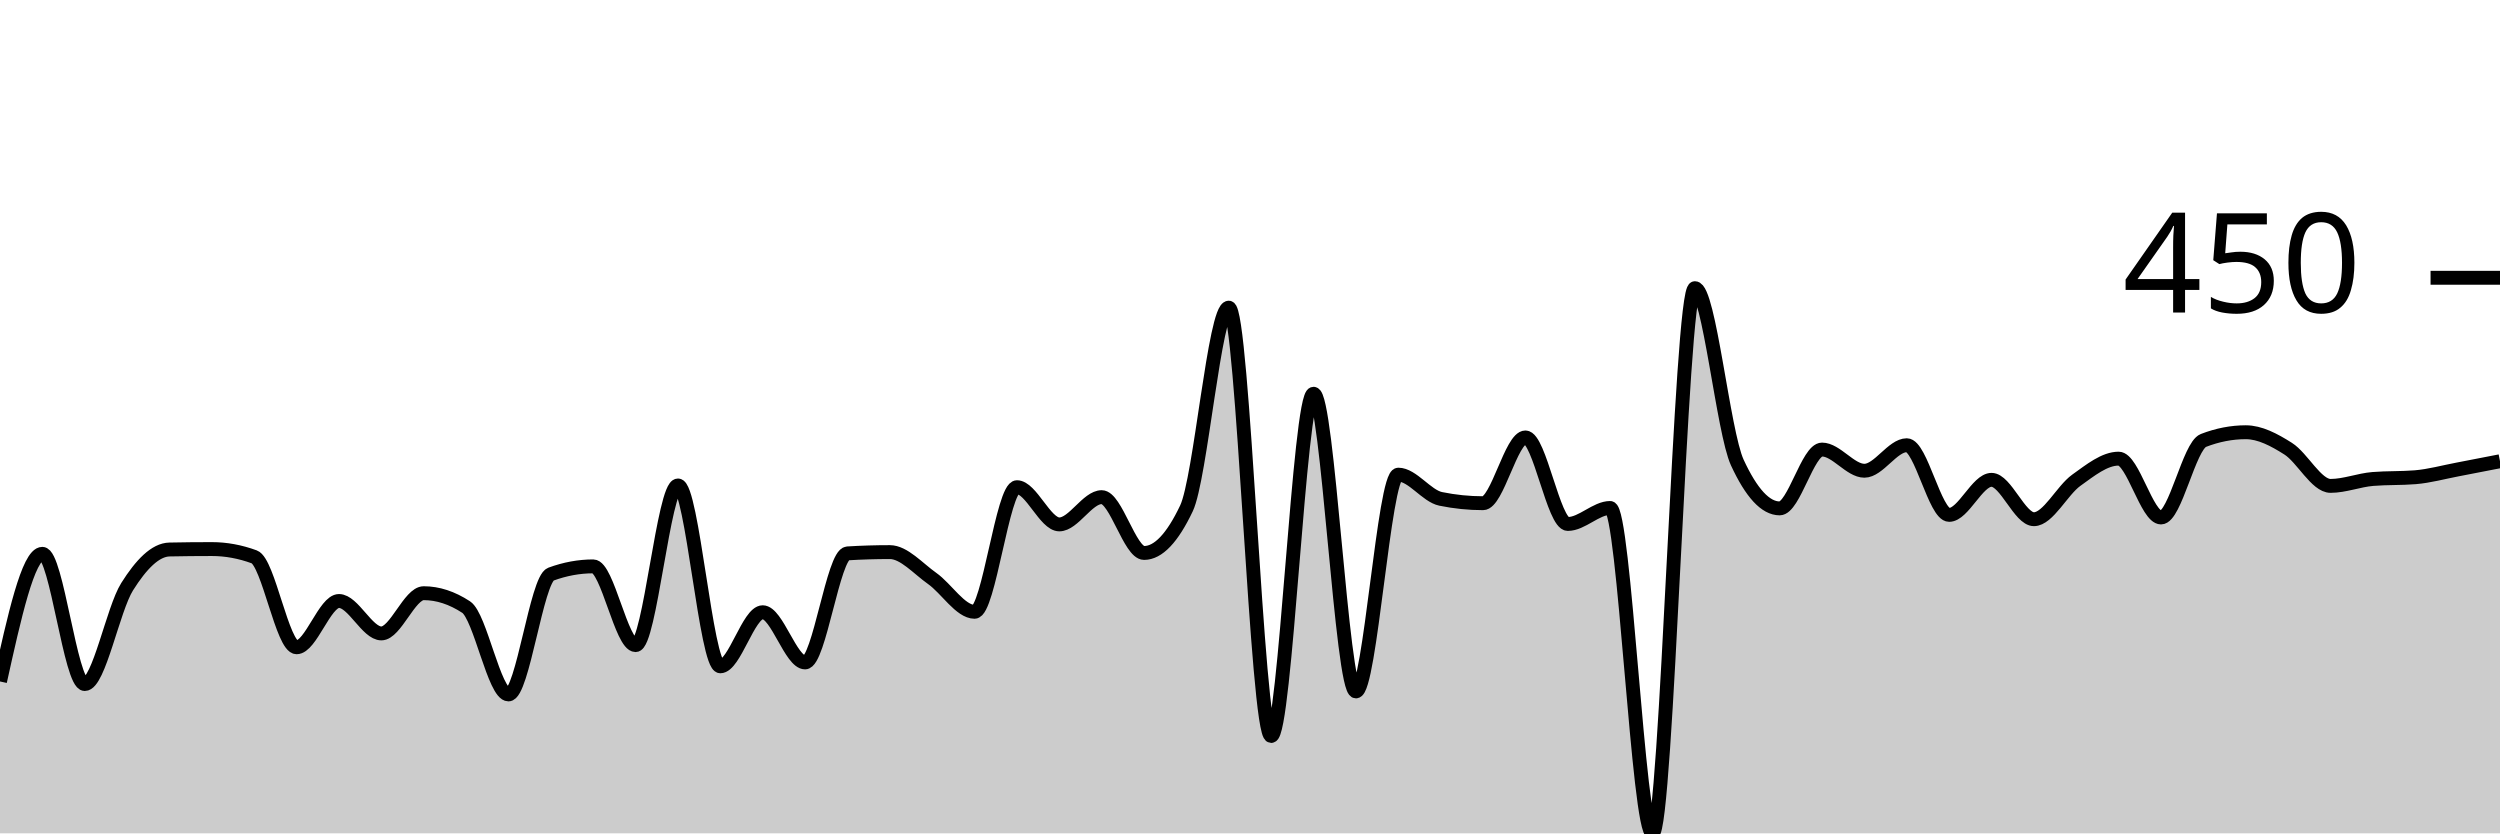
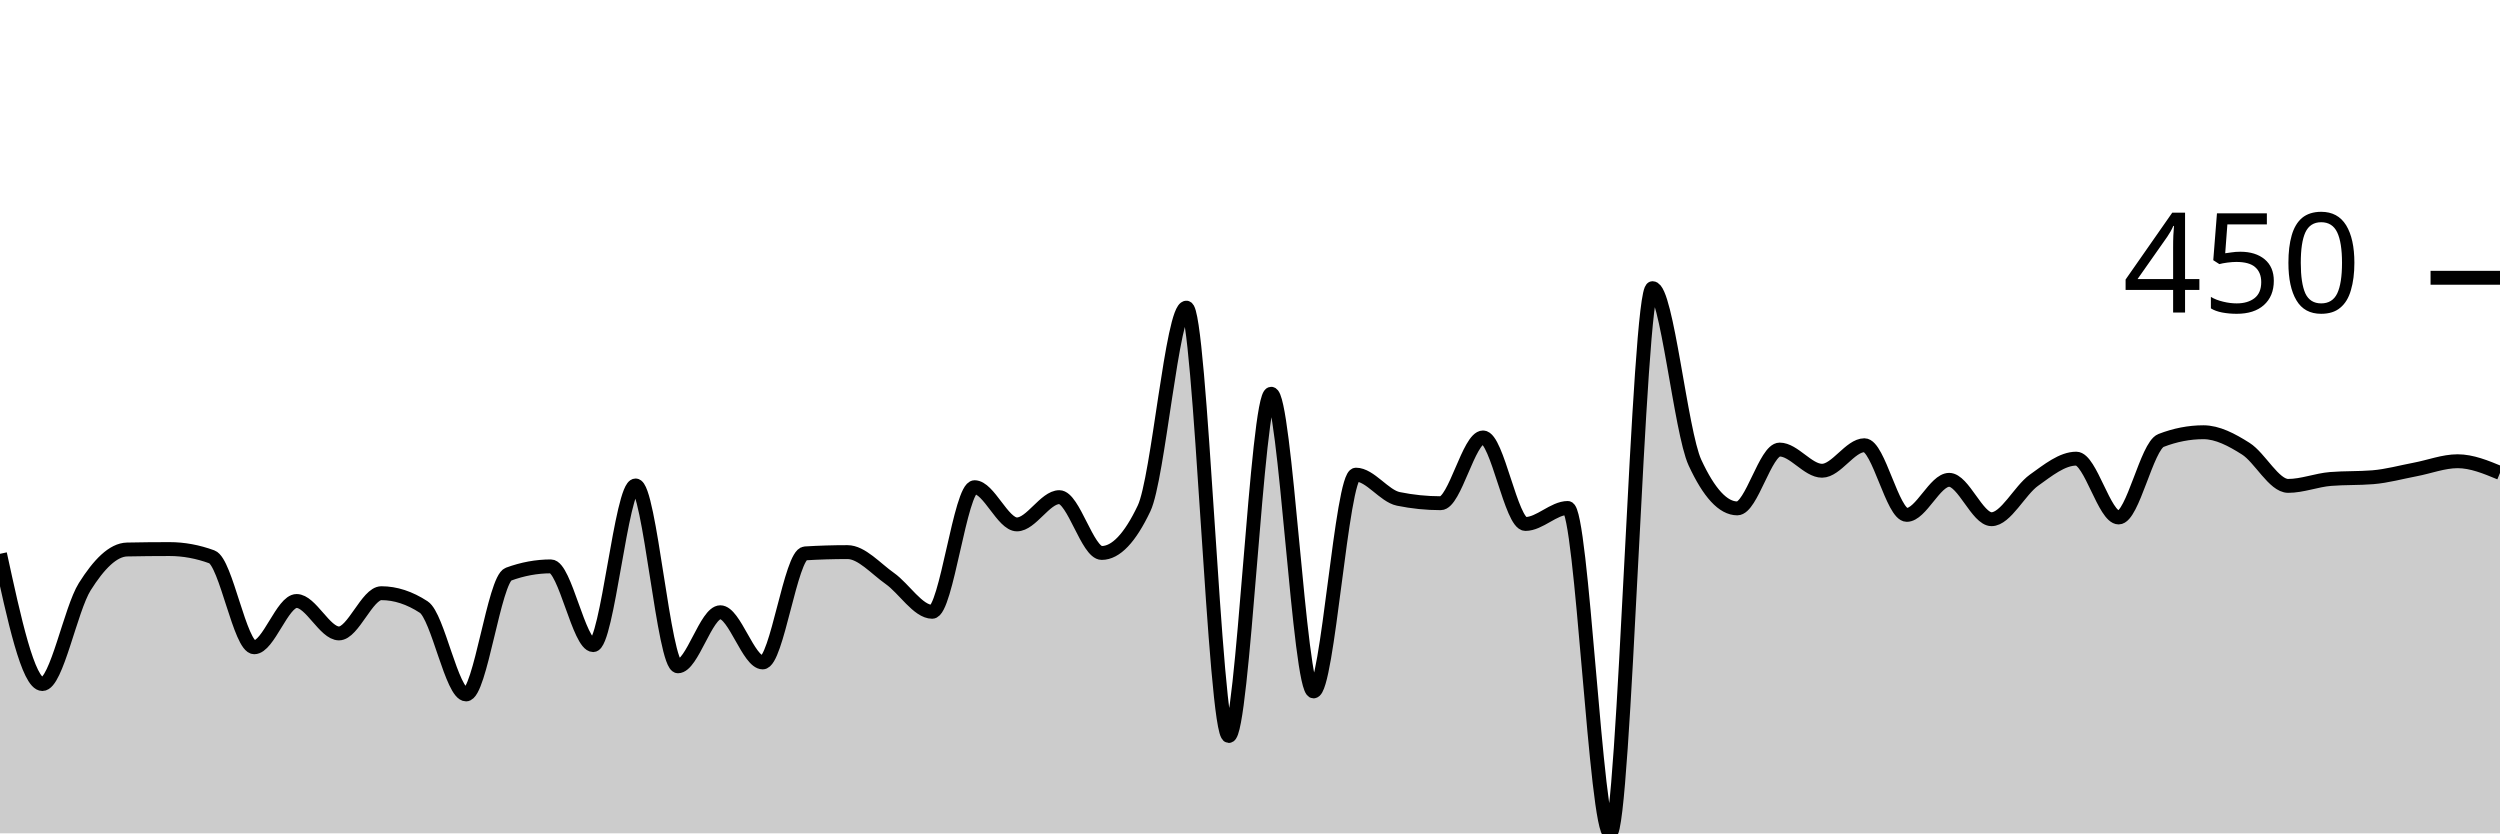
<svg xmlns="http://www.w3.org/2000/svg" viewBox="0 0 180 60">
  <g transform="translate(0,20)">
-     <path class="area" fill="rgba(0, 0, 0, 0.2)" d="M0,29.065C1.017,24.47,2.034,19.875,3.051,19.875C4.068,19.875,5.085,29.252,6.102,29.252C7.119,29.252,8.136,23.858,9.153,22.243C10.169,20.628,11.186,19.585,12.203,19.564C13.22,19.543,14.237,19.533,15.254,19.533C16.271,19.533,17.288,19.72,18.305,20.093C19.322,20.467,20.339,26.604,21.356,26.604C22.373,26.604,23.39,23.271,24.407,23.271C25.424,23.271,26.441,25.607,27.458,25.607C28.475,25.607,29.492,22.71,30.508,22.71C31.525,22.71,32.542,23.043,33.559,23.707C34.576,24.372,35.593,30,36.61,30C37.627,30,38.644,21.713,39.661,21.34C40.678,20.966,41.695,20.779,42.712,20.779C43.729,20.779,44.746,26.449,45.763,26.449C46.78,26.449,47.797,14.953,48.814,14.953C49.831,14.953,50.847,27.975,51.864,27.975C52.881,27.975,53.898,24.081,54.915,24.081C55.932,24.081,56.949,27.695,57.966,27.695C58.983,27.695,60,19.907,61.017,19.844C62.034,19.782,63.051,19.751,64.068,19.751C65.085,19.751,66.102,20.935,67.119,21.651C68.136,22.368,69.153,24.05,70.169,24.05C71.186,24.05,72.203,15.078,73.22,15.078C74.237,15.078,75.254,17.757,76.271,17.757C77.288,17.757,78.305,15.794,79.322,15.794C80.339,15.794,81.356,19.813,82.373,19.813C83.39,19.813,84.407,18.744,85.424,16.604C86.441,14.465,87.458,2.15,88.475,2.15C89.492,2.15,90.508,32.991,91.525,32.991C92.542,32.991,93.559,8.349,94.576,8.349C95.593,8.349,96.61,29.782,97.627,29.782C98.644,29.782,99.661,14.174,100.678,14.174C101.695,14.174,102.712,15.711,103.729,15.919C104.746,16.127,105.763,16.231,106.78,16.231C107.797,16.231,108.814,11.495,109.831,11.495C110.847,11.495,111.864,17.726,112.881,17.726C113.898,17.726,114.915,16.573,115.932,16.573C116.949,16.573,117.966,40,118.983,40C120,40,121.017,0.748,122.034,0.748C123.051,0.748,124.068,11.101,125.085,13.302C126.102,15.504,127.119,16.604,128.136,16.604C129.153,16.604,130.169,12.368,131.186,12.368C132.203,12.368,133.22,13.894,134.237,13.894C135.254,13.894,136.271,12.056,137.288,12.056C138.305,12.056,139.322,17.072,140.339,17.072C141.356,17.072,142.373,14.548,143.39,14.548C144.407,14.548,145.424,17.383,146.441,17.383C147.458,17.383,148.475,15.306,149.492,14.579C150.508,13.853,151.525,13.022,152.542,13.022C153.559,13.022,154.576,17.259,155.593,17.259C156.61,17.259,157.627,12.108,158.644,11.713C159.661,11.319,160.678,11.121,161.695,11.121C162.712,11.121,163.729,11.661,164.746,12.305C165.763,12.949,166.78,14.984,167.797,14.984C168.814,14.984,169.831,14.569,170.847,14.486C171.864,14.403,172.881,14.444,173.898,14.361C174.915,14.278,175.932,13.993,176.949,13.801C177.966,13.609,178.983,13.409,180,13.209L180,40C178.983,40,177.966,40,176.949,40C175.932,40,174.915,40,173.898,40C172.881,40,171.864,40,170.847,40C169.831,40,168.814,40,167.797,40C166.78,40,165.763,40,164.746,40C163.729,40,162.712,40,161.695,40C160.678,40,159.661,40,158.644,40C157.627,40,156.61,40,155.593,40C154.576,40,153.559,40,152.542,40C151.525,40,150.508,40,149.492,40C148.475,40,147.458,40,146.441,40C145.424,40,144.407,40,143.39,40C142.373,40,141.356,40,140.339,40C139.322,40,138.305,40,137.288,40C136.271,40,135.254,40,134.237,40C133.22,40,132.203,40,131.186,40C130.169,40,129.153,40,128.136,40C127.119,40,126.102,40,125.085,40C124.068,40,123.051,40,122.034,40C121.017,40,120,40,118.983,40C117.966,40,116.949,40,115.932,40C114.915,40,113.898,40,112.881,40C111.864,40,110.847,40,109.831,40C108.814,40,107.797,40,106.78,40C105.763,40,104.746,40,103.729,40C102.712,40,101.695,40,100.678,40C99.661,40,98.644,40,97.627,40C96.61,40,95.593,40,94.576,40C93.559,40,92.542,40,91.525,40C90.508,40,89.492,40,88.475,40C87.458,40,86.441,40,85.424,40C84.407,40,83.39,40,82.373,40C81.356,40,80.339,40,79.322,40C78.305,40,77.288,40,76.271,40C75.254,40,74.237,40,73.22,40C72.203,40,71.186,40,70.169,40C69.153,40,68.136,40,67.119,40C66.102,40,65.085,40,64.068,40C63.051,40,62.034,40,61.017,40C60,40,58.983,40,57.966,40C56.949,40,55.932,40,54.915,40C53.898,40,52.881,40,51.864,40C50.847,40,49.831,40,48.814,40C47.797,40,46.78,40,45.763,40C44.746,40,43.729,40,42.712,40C41.695,40,40.678,40,39.661,40C38.644,40,37.627,40,36.61,40C35.593,40,34.576,40,33.559,40C32.542,40,31.525,40,30.508,40C29.492,40,28.475,40,27.458,40C26.441,40,25.424,40,24.407,40C23.39,40,22.373,40,21.356,40C20.339,40,19.322,40,18.305,40C17.288,40,16.271,40,15.254,40C14.237,40,13.22,40,12.203,40C11.186,40,10.169,40,9.153,40C8.136,40,7.119,40,6.102,40C5.085,40,4.068,40,3.051,40C2.034,40,1.017,40,0,40Z" />
-     <path class="line" stroke="black" fill="none" d="M0,29.065C1.017,24.47,2.034,19.875,3.051,19.875C4.068,19.875,5.085,29.252,6.102,29.252C7.119,29.252,8.136,23.858,9.153,22.243C10.169,20.628,11.186,19.585,12.203,19.564C13.22,19.543,14.237,19.533,15.254,19.533C16.271,19.533,17.288,19.72,18.305,20.093C19.322,20.467,20.339,26.604,21.356,26.604C22.373,26.604,23.39,23.271,24.407,23.271C25.424,23.271,26.441,25.607,27.458,25.607C28.475,25.607,29.492,22.71,30.508,22.71C31.525,22.71,32.542,23.043,33.559,23.707C34.576,24.372,35.593,30,36.61,30C37.627,30,38.644,21.713,39.661,21.34C40.678,20.966,41.695,20.779,42.712,20.779C43.729,20.779,44.746,26.449,45.763,26.449C46.78,26.449,47.797,14.953,48.814,14.953C49.831,14.953,50.847,27.975,51.864,27.975C52.881,27.975,53.898,24.081,54.915,24.081C55.932,24.081,56.949,27.695,57.966,27.695C58.983,27.695,60,19.907,61.017,19.844C62.034,19.782,63.051,19.751,64.068,19.751C65.085,19.751,66.102,20.935,67.119,21.651C68.136,22.368,69.153,24.05,70.169,24.05C71.186,24.05,72.203,15.078,73.22,15.078C74.237,15.078,75.254,17.757,76.271,17.757C77.288,17.757,78.305,15.794,79.322,15.794C80.339,15.794,81.356,19.813,82.373,19.813C83.39,19.813,84.407,18.744,85.424,16.604C86.441,14.465,87.458,2.15,88.475,2.15C89.492,2.15,90.508,32.991,91.525,32.991C92.542,32.991,93.559,8.349,94.576,8.349C95.593,8.349,96.61,29.782,97.627,29.782C98.644,29.782,99.661,14.174,100.678,14.174C101.695,14.174,102.712,15.711,103.729,15.919C104.746,16.127,105.763,16.231,106.78,16.231C107.797,16.231,108.814,11.495,109.831,11.495C110.847,11.495,111.864,17.726,112.881,17.726C113.898,17.726,114.915,16.573,115.932,16.573C116.949,16.573,117.966,40,118.983,40C120,40,121.017,0.748,122.034,0.748C123.051,0.748,124.068,11.101,125.085,13.302C126.102,15.504,127.119,16.604,128.136,16.604C129.153,16.604,130.169,12.368,131.186,12.368C132.203,12.368,133.22,13.894,134.237,13.894C135.254,13.894,136.271,12.056,137.288,12.056C138.305,12.056,139.322,17.072,140.339,17.072C141.356,17.072,142.373,14.548,143.39,14.548C144.407,14.548,145.424,17.383,146.441,17.383C147.458,17.383,148.475,15.306,149.492,14.579C150.508,13.853,151.525,13.022,152.542,13.022C153.559,13.022,154.576,17.259,155.593,17.259C156.61,17.259,157.627,12.108,158.644,11.713C159.661,11.319,160.678,11.121,161.695,11.121C162.712,11.121,163.729,11.661,164.746,12.305C165.763,12.949,166.78,14.984,167.797,14.984C168.814,14.984,169.831,14.569,170.847,14.486C171.864,14.403,172.881,14.444,173.898,14.361C174.915,14.278,175.932,13.993,176.949,13.801C177.966,13.609,178.983,13.409,180,13.209" />
+     <path class="area" fill="rgba(0, 0, 0, 0.2)" d="M0,19.875C1.017,24.564,2.034,29.252,3.051,29.252C4.068,29.252,5.085,23.858,6.102,22.243C7.119,20.628,8.136,19.585,9.153,19.564C10.169,19.543,11.186,19.533,12.203,19.533C13.22,19.533,14.237,19.72,15.254,20.093C16.271,20.467,17.288,26.604,18.305,26.604C19.322,26.604,20.339,23.271,21.356,23.271C22.373,23.271,23.39,25.607,24.407,25.607C25.424,25.607,26.441,22.71,27.458,22.71C28.475,22.71,29.492,23.043,30.508,23.707C31.525,24.372,32.542,30,33.559,30C34.576,30,35.593,21.713,36.61,21.34C37.627,20.966,38.644,20.779,39.661,20.779C40.678,20.779,41.695,26.449,42.712,26.449C43.729,26.449,44.746,14.953,45.763,14.953C46.78,14.953,47.797,27.975,48.814,27.975C49.831,27.975,50.847,24.081,51.864,24.081C52.881,24.081,53.898,27.695,54.915,27.695C55.932,27.695,56.949,19.907,57.966,19.844C58.983,19.782,60,19.751,61.017,19.751C62.034,19.751,63.051,20.935,64.068,21.651C65.085,22.368,66.102,24.05,67.119,24.05C68.136,24.05,69.153,15.078,70.169,15.078C71.186,15.078,72.203,17.757,73.22,17.757C74.237,17.757,75.254,15.794,76.271,15.794C77.288,15.794,78.305,19.813,79.322,19.813C80.339,19.813,81.356,18.744,82.373,16.604C83.39,14.465,84.407,2.15,85.424,2.15C86.441,2.15,87.458,32.991,88.475,32.991C89.492,32.991,90.508,8.349,91.525,8.349C92.542,8.349,93.559,29.782,94.576,29.782C95.593,29.782,96.61,14.174,97.627,14.174C98.644,14.174,99.661,15.711,100.678,15.919C101.695,16.127,102.712,16.231,103.729,16.231C104.746,16.231,105.763,11.495,106.78,11.495C107.797,11.495,108.814,17.726,109.831,17.726C110.847,17.726,111.864,16.573,112.881,16.573C113.898,16.573,114.915,40,115.932,40C116.949,40,117.966,0.748,118.983,0.748C120,0.748,121.017,11.101,122.034,13.302C123.051,15.504,124.068,16.604,125.085,16.604C126.102,16.604,127.119,12.368,128.136,12.368C129.153,12.368,130.169,13.894,131.186,13.894C132.203,13.894,133.22,12.056,134.237,12.056C135.254,12.056,136.271,17.072,137.288,17.072C138.305,17.072,139.322,14.548,140.339,14.548C141.356,14.548,142.373,17.383,143.39,17.383C144.407,17.383,145.424,15.306,146.441,14.579C147.458,13.853,148.475,13.022,149.492,13.022C150.508,13.022,151.525,17.259,152.542,17.259C153.559,17.259,154.576,12.108,155.593,11.713C156.61,11.319,157.627,11.121,158.644,11.121C159.661,11.121,160.678,11.661,161.695,12.305C162.712,12.949,163.729,14.984,164.746,14.984C165.763,14.984,166.78,14.569,167.797,14.486C168.814,14.403,169.831,14.444,170.847,14.361C171.864,14.278,172.881,13.993,173.898,13.801C174.915,13.609,175.932,13.209,176.949,13.209C177.966,13.209,178.983,13.629,180,14.05L180,40C178.983,40,177.966,40,176.949,40C175.932,40,174.915,40,173.898,40C172.881,40,171.864,40,170.847,40C169.831,40,168.814,40,167.797,40C166.78,40,165.763,40,164.746,40C163.729,40,162.712,40,161.695,40C160.678,40,159.661,40,158.644,40C157.627,40,156.61,40,155.593,40C154.576,40,153.559,40,152.542,40C151.525,40,150.508,40,149.492,40C148.475,40,147.458,40,146.441,40C145.424,40,144.407,40,143.39,40C142.373,40,141.356,40,140.339,40C139.322,40,138.305,40,137.288,40C136.271,40,135.254,40,134.237,40C133.22,40,132.203,40,131.186,40C130.169,40,129.153,40,128.136,40C127.119,40,126.102,40,125.085,40C124.068,40,123.051,40,122.034,40C121.017,40,120,40,118.983,40C117.966,40,116.949,40,115.932,40C114.915,40,113.898,40,112.881,40C111.864,40,110.847,40,109.831,40C108.814,40,107.797,40,106.78,40C105.763,40,104.746,40,103.729,40C102.712,40,101.695,40,100.678,40C99.661,40,98.644,40,97.627,40C96.61,40,95.593,40,94.576,40C93.559,40,92.542,40,91.525,40C90.508,40,89.492,40,88.475,40C87.458,40,86.441,40,85.424,40C84.407,40,83.39,40,82.373,40C81.356,40,80.339,40,79.322,40C78.305,40,77.288,40,76.271,40C75.254,40,74.237,40,73.22,40C72.203,40,71.186,40,70.169,40C69.153,40,68.136,40,67.119,40C66.102,40,65.085,40,64.068,40C63.051,40,62.034,40,61.017,40C60,40,58.983,40,57.966,40C56.949,40,55.932,40,54.915,40C53.898,40,52.881,40,51.864,40C50.847,40,49.831,40,48.814,40C47.797,40,46.78,40,45.763,40C44.746,40,43.729,40,42.712,40C41.695,40,40.678,40,39.661,40C38.644,40,37.627,40,36.61,40C35.593,40,34.576,40,33.559,40C32.542,40,31.525,40,30.508,40C29.492,40,28.475,40,27.458,40C26.441,40,25.424,40,24.407,40C23.39,40,22.373,40,21.356,40C20.339,40,19.322,40,18.305,40C17.288,40,16.271,40,15.254,40C14.237,40,13.22,40,12.203,40C11.186,40,10.169,40,9.153,40C8.136,40,7.119,40,6.102,40C5.085,40,4.068,40,3.051,40C2.034,40,1.017,40,0,40Z" />
+     <path class="line" stroke="black" fill="none" d="M0,19.875C1.017,24.564,2.034,29.252,3.051,29.252C4.068,29.252,5.085,23.858,6.102,22.243C7.119,20.628,8.136,19.585,9.153,19.564C10.169,19.543,11.186,19.533,12.203,19.533C13.22,19.533,14.237,19.72,15.254,20.093C16.271,20.467,17.288,26.604,18.305,26.604C19.322,26.604,20.339,23.271,21.356,23.271C22.373,23.271,23.39,25.607,24.407,25.607C25.424,25.607,26.441,22.71,27.458,22.71C28.475,22.71,29.492,23.043,30.508,23.707C31.525,24.372,32.542,30,33.559,30C34.576,30,35.593,21.713,36.61,21.34C37.627,20.966,38.644,20.779,39.661,20.779C40.678,20.779,41.695,26.449,42.712,26.449C43.729,26.449,44.746,14.953,45.763,14.953C46.78,14.953,47.797,27.975,48.814,27.975C49.831,27.975,50.847,24.081,51.864,24.081C52.881,24.081,53.898,27.695,54.915,27.695C55.932,27.695,56.949,19.907,57.966,19.844C58.983,19.782,60,19.751,61.017,19.751C62.034,19.751,63.051,20.935,64.068,21.651C65.085,22.368,66.102,24.05,67.119,24.05C68.136,24.05,69.153,15.078,70.169,15.078C71.186,15.078,72.203,17.757,73.22,17.757C74.237,17.757,75.254,15.794,76.271,15.794C77.288,15.794,78.305,19.813,79.322,19.813C80.339,19.813,81.356,18.744,82.373,16.604C83.39,14.465,84.407,2.15,85.424,2.15C86.441,2.15,87.458,32.991,88.475,32.991C89.492,32.991,90.508,8.349,91.525,8.349C92.542,8.349,93.559,29.782,94.576,29.782C95.593,29.782,96.61,14.174,97.627,14.174C98.644,14.174,99.661,15.711,100.678,15.919C101.695,16.127,102.712,16.231,103.729,16.231C104.746,16.231,105.763,11.495,106.78,11.495C107.797,11.495,108.814,17.726,109.831,17.726C110.847,17.726,111.864,16.573,112.881,16.573C113.898,16.573,114.915,40,115.932,40C116.949,40,117.966,0.748,118.983,0.748C120,0.748,121.017,11.101,122.034,13.302C123.051,15.504,124.068,16.604,125.085,16.604C126.102,16.604,127.119,12.368,128.136,12.368C129.153,12.368,130.169,13.894,131.186,13.894C132.203,13.894,133.22,12.056,134.237,12.056C135.254,12.056,136.271,17.072,137.288,17.072C138.305,17.072,139.322,14.548,140.339,14.548C141.356,14.548,142.373,17.383,143.39,17.383C144.407,17.383,145.424,15.306,146.441,14.579C147.458,13.853,148.475,13.022,149.492,13.022C150.508,13.022,151.525,17.259,152.542,17.259C153.559,17.259,154.576,12.108,155.593,11.713C156.61,11.319,157.627,11.121,158.644,11.121C159.661,11.121,160.678,11.661,161.695,12.305C162.712,12.949,163.729,14.984,164.746,14.984C165.763,14.984,166.78,14.569,167.797,14.486C168.814,14.403,169.831,14.444,170.847,14.361C171.864,14.278,172.881,13.993,173.898,13.801C174.915,13.609,175.932,13.209,176.949,13.209C177.966,13.209,178.983,13.629,180,14.05" />
    <path class="axis-ceiling" stroke-width="1" stroke="black" fill="none" d="M175,0L180,0" />
    <text class="axis-ceiling-label" font-family="sans-serif" text-anchor="end" font-size="10px" x="170" y="2.5">450</text>
  </g>
</svg>
